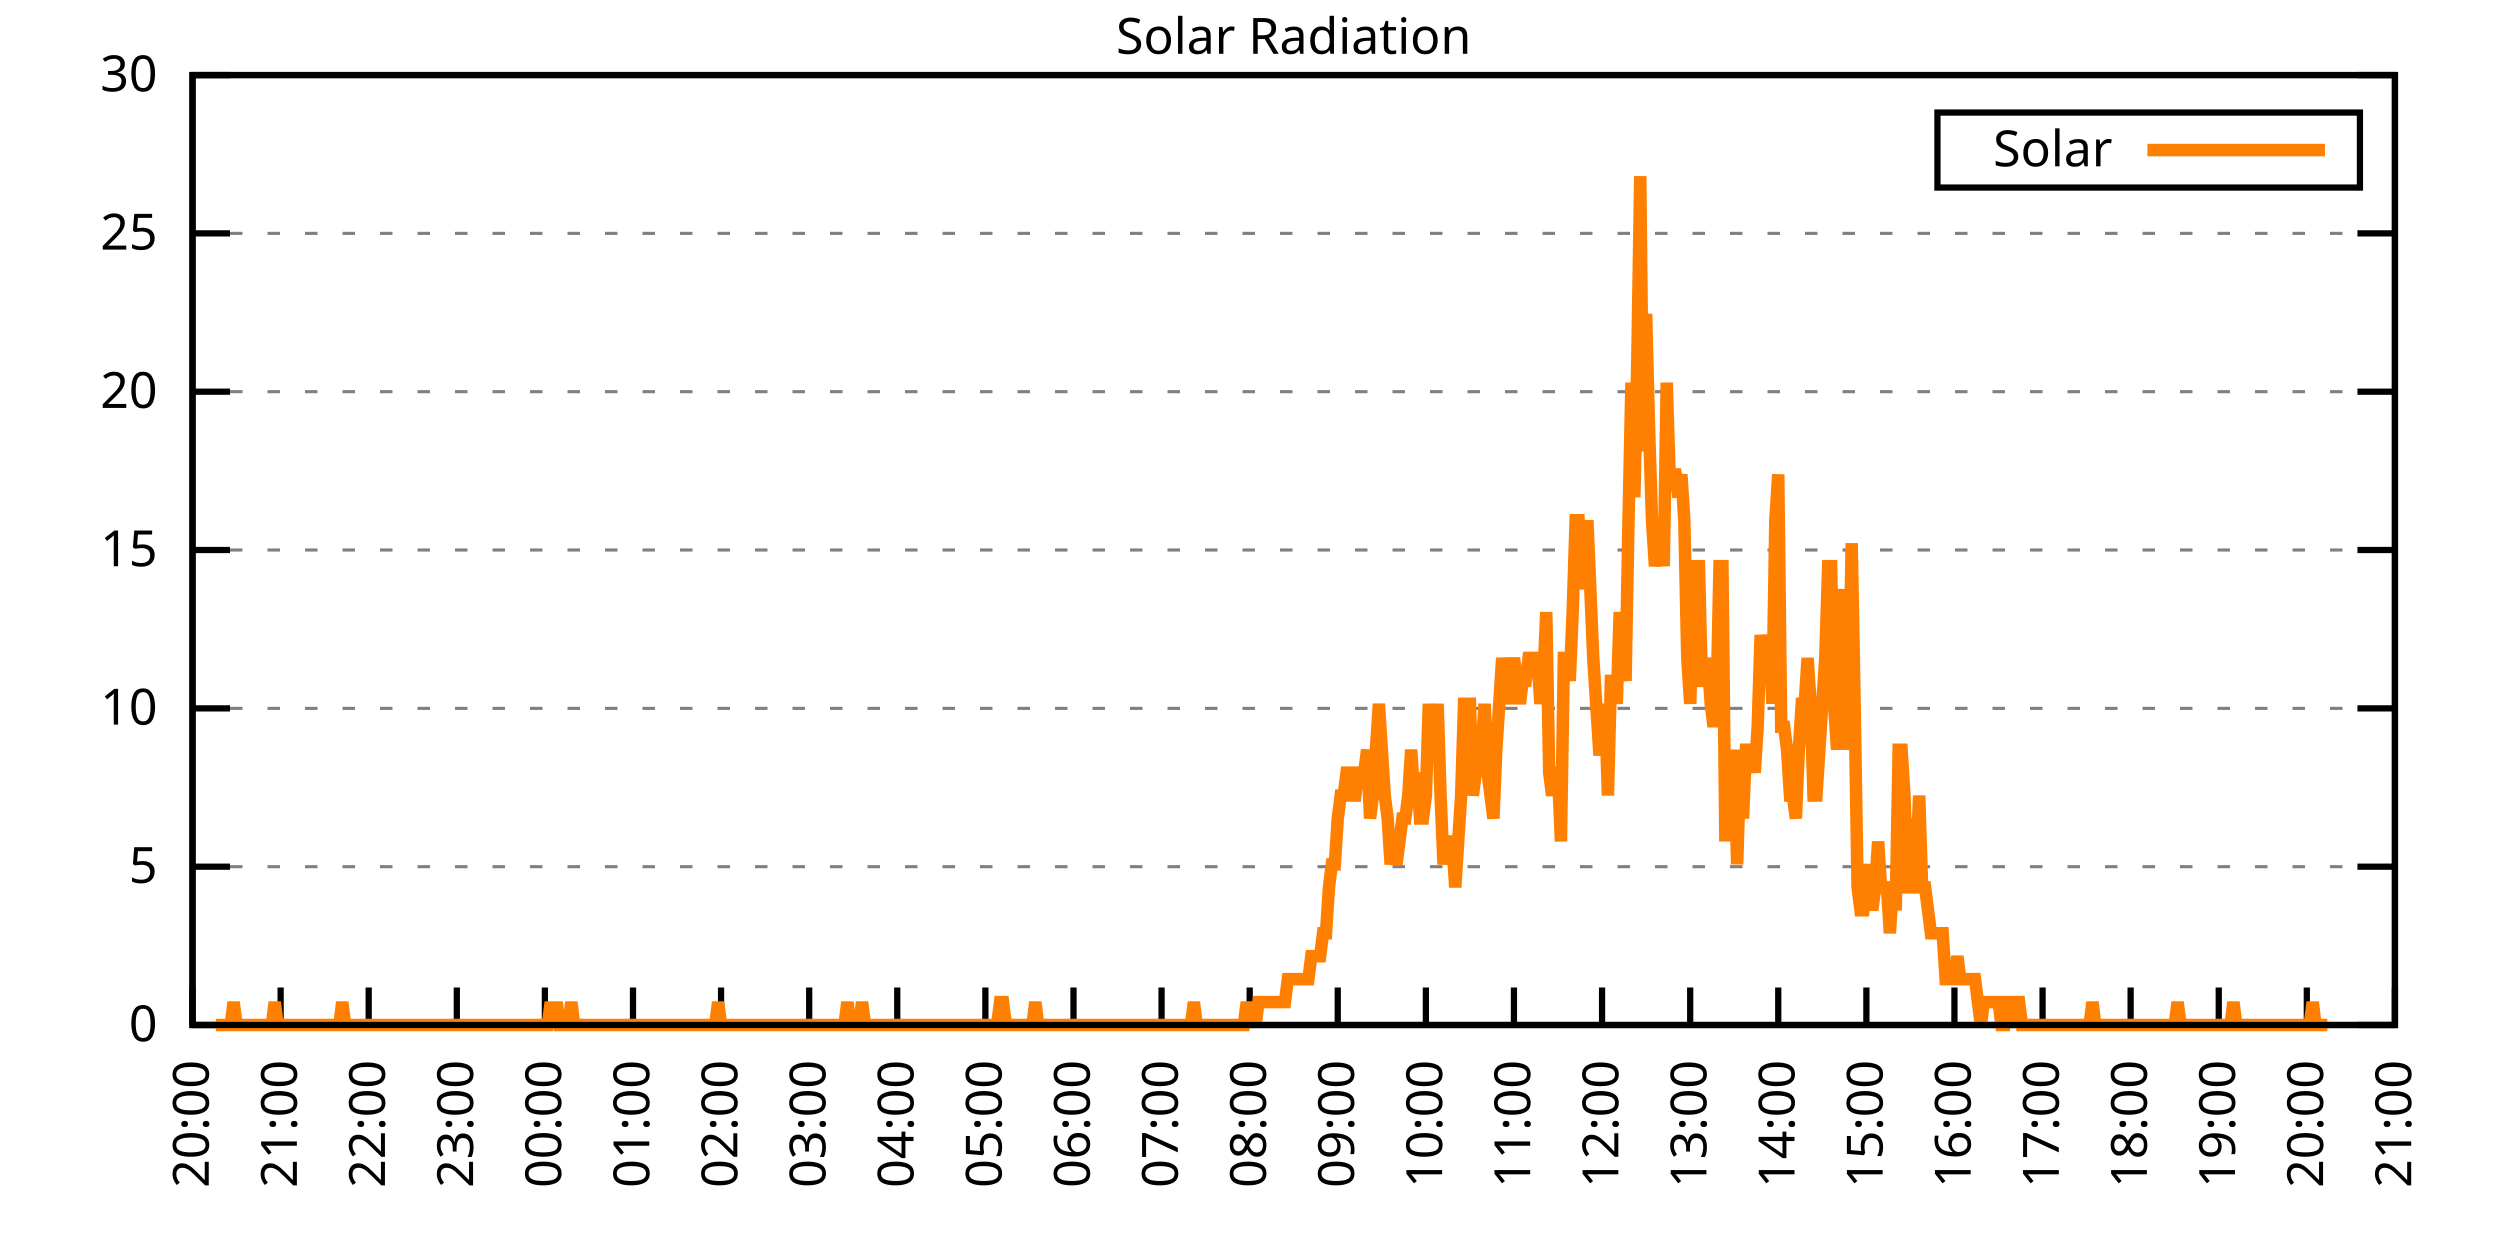
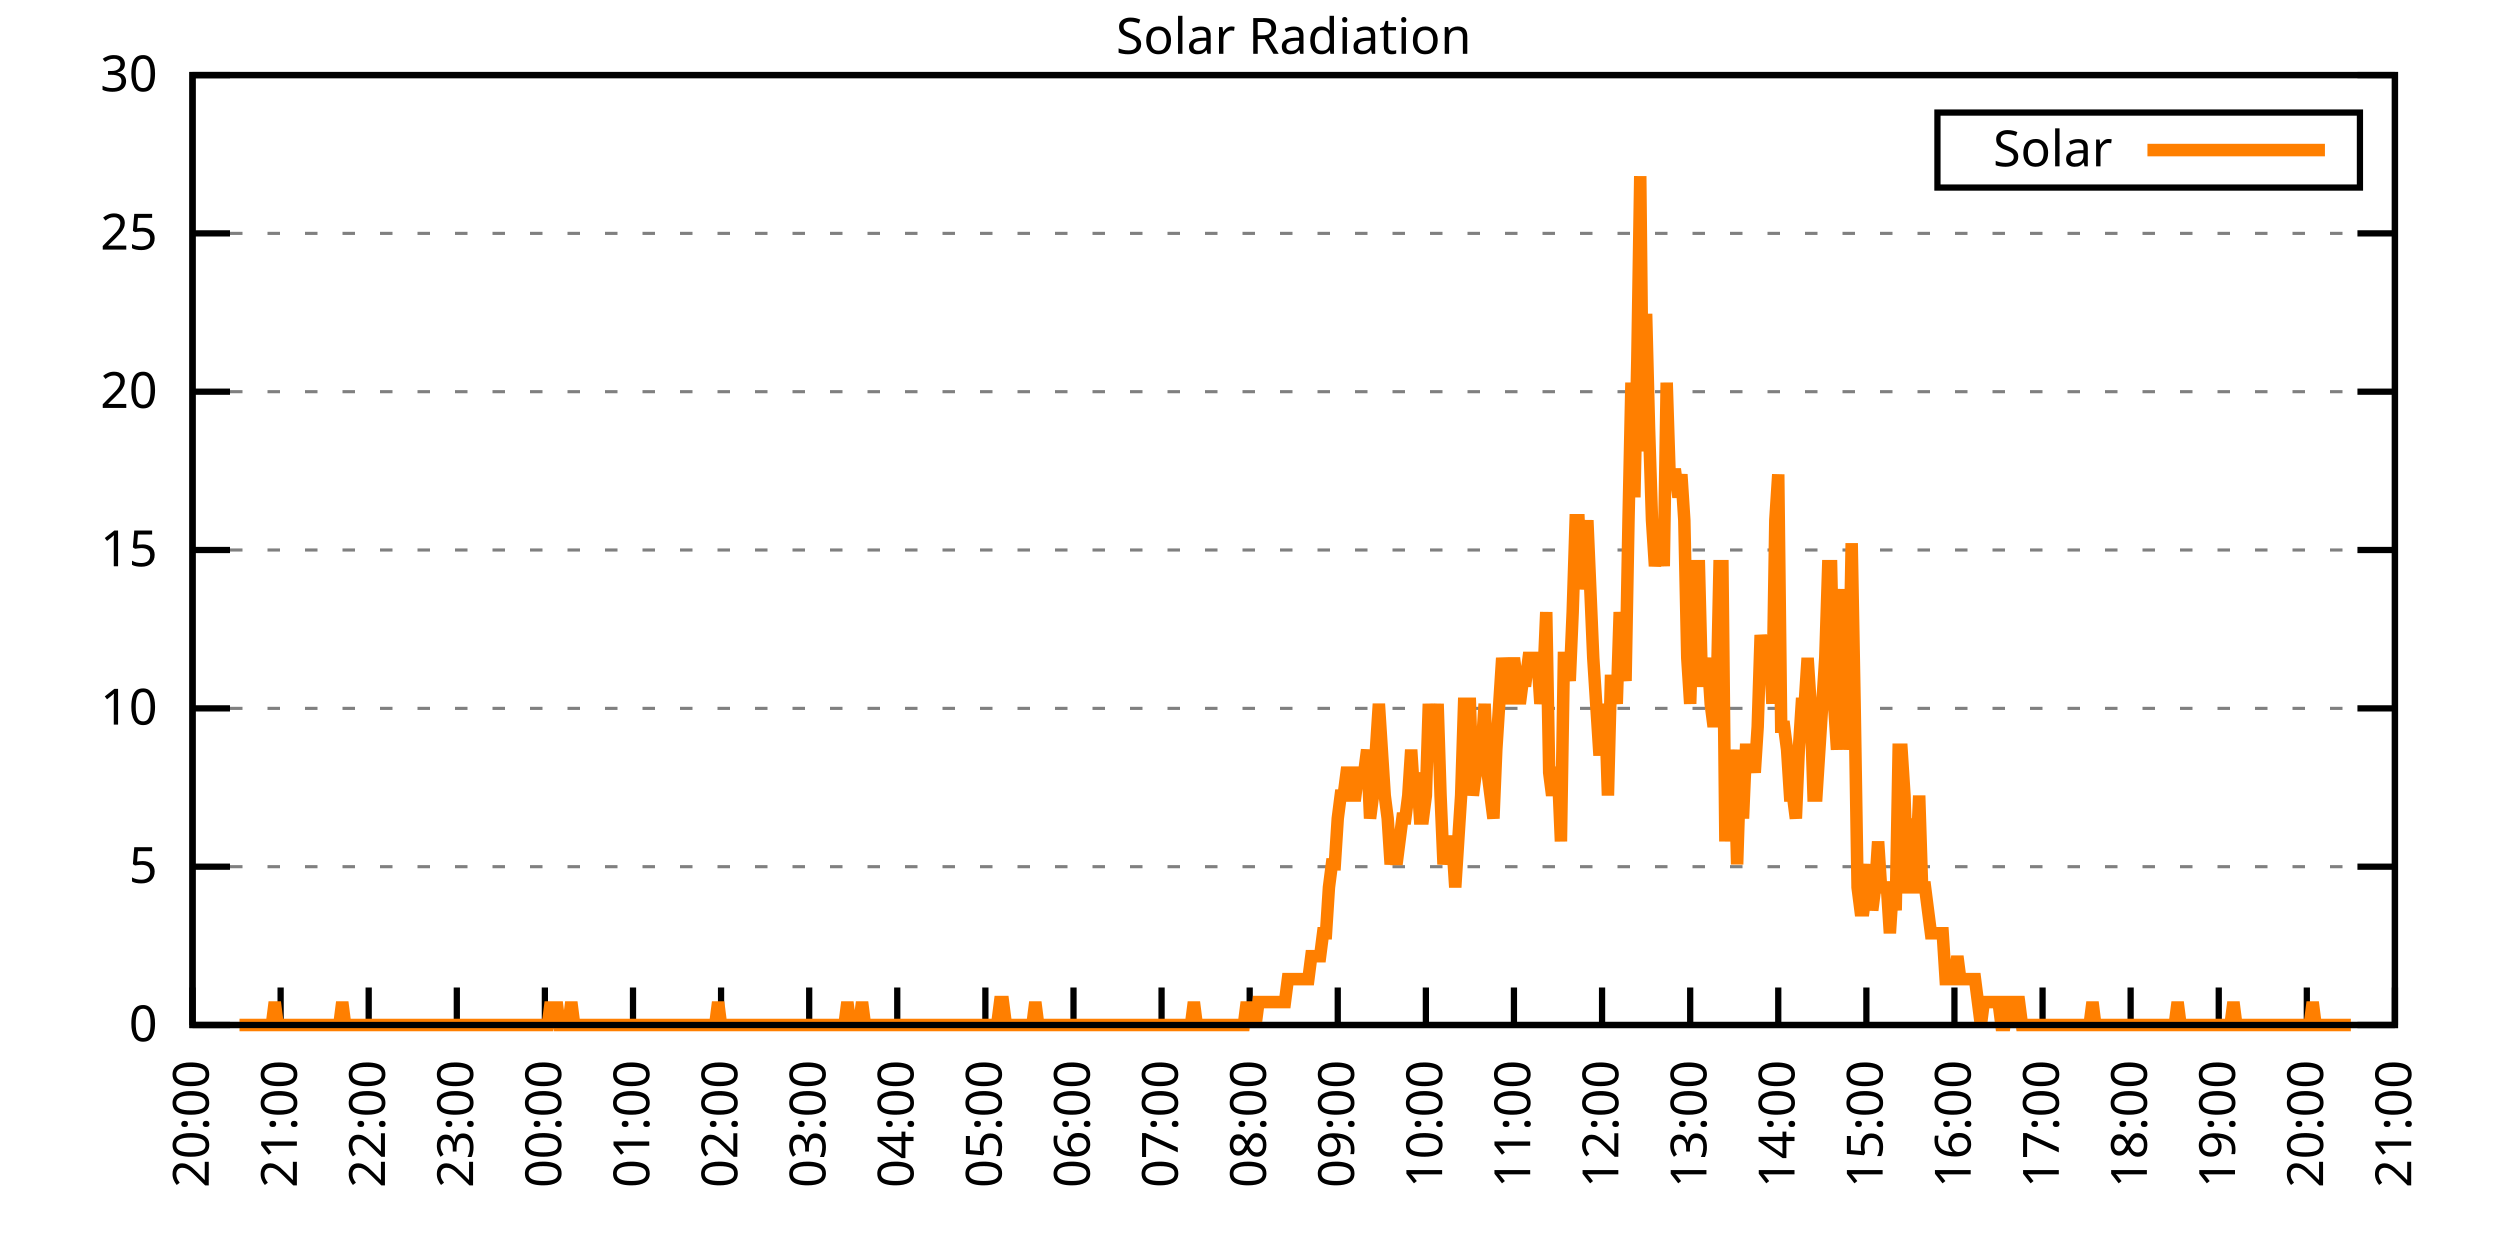
<svg xmlns="http://www.w3.org/2000/svg" xmlns:xlink="http://www.w3.org/1999/xlink" width="400" height="200" viewBox="0 0 400 200">
  <g id="gnuplot_canvas">
    <rect x="0" y="0" width="400" height="200" fill="none" />
    <defs>
      <circle id="gpDot" r="0.5" stroke-width="0.5" stroke="currentColor" />
      <path id="gpPt0" stroke-width="0.333" stroke="currentColor" d="M-1,0 h2 M0,-1 v2" />
      <path id="gpPt1" stroke-width="0.333" stroke="currentColor" d="M-1,-1 L1,1 M1,-1 L-1,1" />
      <path id="gpPt2" stroke-width="0.333" stroke="currentColor" d="M-1,0 L1,0 M0,-1 L0,1 M-1,-1 L1,1 M-1,1 L1,-1" />
      <rect id="gpPt3" stroke-width="0.333" stroke="currentColor" x="-1" y="-1" width="2" height="2" />
      <rect id="gpPt4" stroke-width="0.333" stroke="currentColor" fill="currentColor" x="-1" y="-1" width="2" height="2" />
      <circle id="gpPt5" stroke-width="0.333" stroke="currentColor" cx="0" cy="0" r="1" />
      <use xlink:href="#gpPt5" id="gpPt6" fill="currentColor" stroke="none" />
      <path id="gpPt7" stroke-width="0.333" stroke="currentColor" d="M0,-1.33 L-1.33,0.67 L1.33,0.67 z" />
      <use xlink:href="#gpPt7" id="gpPt8" fill="currentColor" stroke="none" />
      <use xlink:href="#gpPt7" id="gpPt9" stroke="currentColor" transform="rotate(180)" />
      <use xlink:href="#gpPt9" id="gpPt10" fill="currentColor" stroke="none" />
      <use xlink:href="#gpPt3" id="gpPt11" stroke="currentColor" transform="rotate(45)" />
      <use xlink:href="#gpPt11" id="gpPt12" fill="currentColor" stroke="none" />
      <path id="gpPt13" stroke-width="0.333" stroke="currentColor" d="M0,1.330 L1.265,0.411 L0.782,-1.067 L-0.782,-1.076 L-1.265,0.411 z" />
      <use xlink:href="#gpPt13" id="gpPt14" fill="currentColor" stroke="none" />
      <filter id="textbox" filterUnits="objectBoundingBox" x="0" y="0" height="1" width="1">
        <feFlood flood-color="white" flood-opacity="1" result="bgnd" />
        <feComposite in="SourceGraphic" in2="bgnd" operator="atop" />
      </filter>
      <filter id="greybox" filterUnits="objectBoundingBox" x="0" y="0" height="1" width="1">
        <feFlood flood-color="lightgrey" flood-opacity="1" result="grey" />
        <feComposite in="SourceGraphic" in2="grey" operator="atop" />
      </filter>
    </defs>
    <g fill="none" color="white" stroke="currentColor" stroke-width="1.00" stroke-linecap="butt" stroke-linejoin="miter">
</g>
    <g fill="none" color="black" stroke="currentColor" stroke-width="1.00" stroke-linecap="butt" stroke-linejoin="miter">
      <g stroke="none" shape-rendering="crispEdges">
        <polygon fill="rgb(255, 255, 255)" points="30.80,164.00 383.18,164.00 383.18,12.02 30.80,12.02 " />
      </g>
    </g>
    <g fill="none" color="black" stroke="currentColor" stroke-width="1.00" stroke-linecap="butt" stroke-linejoin="miter">
</g>
    <g fill="none" color="black" stroke="black" stroke-width="0.50" stroke-linecap="butt" stroke-linejoin="miter">
</g>
    <g fill="none" color="gray" stroke="currentColor" stroke-width="0.50" stroke-linecap="butt" stroke-linejoin="miter">
      <path stroke="gray" stroke-dasharray="2,4" class="gridline" d="M30.80,164.00 L383.19,164.00  " />
    </g>
    <g fill="none" color="gray" stroke="gray" stroke-width="1.00" stroke-linecap="butt" stroke-linejoin="miter">
</g>
    <g fill="none" color="black" stroke="currentColor" stroke-width="1.00" stroke-linecap="butt" stroke-linejoin="miter">
      <path stroke="black" d="M30.80,164.00 L36.80,164.00 M383.19,164.00 L377.19,164.00  " />
      <g transform="translate(25.20,166.60)" stroke="none" fill="black" font-family="Sans" font-size="8.00" text-anchor="end">
        <text>
          <tspan font-family="Sans"> 0</tspan>
        </text>
      </g>
    </g>
    <g fill="none" color="black" stroke="currentColor" stroke-width="1.00" stroke-linecap="butt" stroke-linejoin="miter">
</g>
    <g fill="none" color="black" stroke="black" stroke-width="0.50" stroke-linecap="butt" stroke-linejoin="miter">
</g>
    <g fill="none" color="gray" stroke="currentColor" stroke-width="0.50" stroke-linecap="butt" stroke-linejoin="miter">
      <path stroke="gray" stroke-dasharray="2,4" class="gridline" d="M30.80,138.67 L383.19,138.67  " />
    </g>
    <g fill="none" color="gray" stroke="gray" stroke-width="1.00" stroke-linecap="butt" stroke-linejoin="miter">
</g>
    <g fill="none" color="black" stroke="currentColor" stroke-width="1.00" stroke-linecap="butt" stroke-linejoin="miter">
      <path stroke="black" d="M30.80,138.67 L36.80,138.67 M383.19,138.67 L377.19,138.67  " />
      <g transform="translate(25.20,141.27)" stroke="none" fill="black" font-family="Sans" font-size="8.00" text-anchor="end">
        <text>
          <tspan font-family="Sans"> 5</tspan>
        </text>
      </g>
    </g>
    <g fill="none" color="black" stroke="currentColor" stroke-width="1.00" stroke-linecap="butt" stroke-linejoin="miter">
</g>
    <g fill="none" color="black" stroke="black" stroke-width="0.50" stroke-linecap="butt" stroke-linejoin="miter">
</g>
    <g fill="none" color="gray" stroke="currentColor" stroke-width="0.50" stroke-linecap="butt" stroke-linejoin="miter">
      <path stroke="gray" stroke-dasharray="2,4" class="gridline" d="M30.80,113.34 L383.19,113.34  " />
    </g>
    <g fill="none" color="gray" stroke="gray" stroke-width="1.00" stroke-linecap="butt" stroke-linejoin="miter">
</g>
    <g fill="none" color="black" stroke="currentColor" stroke-width="1.00" stroke-linecap="butt" stroke-linejoin="miter">
      <path stroke="black" d="M30.80,113.34 L36.80,113.34 M383.19,113.34 L377.19,113.34  " />
      <g transform="translate(25.20,115.94)" stroke="none" fill="black" font-family="Sans" font-size="8.00" text-anchor="end">
        <text>
          <tspan font-family="Sans"> 10</tspan>
        </text>
      </g>
    </g>
    <g fill="none" color="black" stroke="currentColor" stroke-width="1.00" stroke-linecap="butt" stroke-linejoin="miter">
</g>
    <g fill="none" color="black" stroke="black" stroke-width="0.50" stroke-linecap="butt" stroke-linejoin="miter">
</g>
    <g fill="none" color="gray" stroke="currentColor" stroke-width="0.50" stroke-linecap="butt" stroke-linejoin="miter">
      <path stroke="gray" stroke-dasharray="2,4" class="gridline" d="M30.80,88.00 L383.19,88.00  " />
    </g>
    <g fill="none" color="gray" stroke="gray" stroke-width="1.00" stroke-linecap="butt" stroke-linejoin="miter">
</g>
    <g fill="none" color="black" stroke="currentColor" stroke-width="1.00" stroke-linecap="butt" stroke-linejoin="miter">
      <path stroke="black" d="M30.80,88.00 L36.80,88.00 M383.19,88.00 L377.19,88.00  " />
      <g transform="translate(25.20,90.60)" stroke="none" fill="black" font-family="Sans" font-size="8.00" text-anchor="end">
        <text>
          <tspan font-family="Sans"> 15</tspan>
        </text>
      </g>
    </g>
    <g fill="none" color="black" stroke="currentColor" stroke-width="1.00" stroke-linecap="butt" stroke-linejoin="miter">
</g>
    <g fill="none" color="black" stroke="black" stroke-width="0.50" stroke-linecap="butt" stroke-linejoin="miter">
</g>
    <g fill="none" color="gray" stroke="currentColor" stroke-width="0.50" stroke-linecap="butt" stroke-linejoin="miter">
      <path stroke="gray" stroke-dasharray="2,4" class="gridline" d="M30.80,62.67 L383.19,62.67  " />
    </g>
    <g fill="none" color="gray" stroke="gray" stroke-width="1.00" stroke-linecap="butt" stroke-linejoin="miter">
</g>
    <g fill="none" color="black" stroke="currentColor" stroke-width="1.00" stroke-linecap="butt" stroke-linejoin="miter">
      <path stroke="black" d="M30.80,62.67 L36.80,62.67 M383.19,62.67 L377.19,62.67  " />
      <g transform="translate(25.20,65.27)" stroke="none" fill="black" font-family="Sans" font-size="8.00" text-anchor="end">
        <text>
          <tspan font-family="Sans"> 20</tspan>
        </text>
      </g>
    </g>
    <g fill="none" color="black" stroke="currentColor" stroke-width="1.00" stroke-linecap="butt" stroke-linejoin="miter">
</g>
    <g fill="none" color="black" stroke="black" stroke-width="0.50" stroke-linecap="butt" stroke-linejoin="miter">
</g>
    <g fill="none" color="gray" stroke="currentColor" stroke-width="0.50" stroke-linecap="butt" stroke-linejoin="miter">
      <path stroke="gray" stroke-dasharray="2,4" class="gridline" d="M30.80,37.34 L383.19,37.34  " />
    </g>
    <g fill="none" color="gray" stroke="gray" stroke-width="1.00" stroke-linecap="butt" stroke-linejoin="miter">
</g>
    <g fill="none" color="black" stroke="currentColor" stroke-width="1.00" stroke-linecap="butt" stroke-linejoin="miter">
      <path stroke="black" d="M30.80,37.34 L36.80,37.34 M383.19,37.34 L377.19,37.34  " />
      <g transform="translate(25.20,39.94)" stroke="none" fill="black" font-family="Sans" font-size="8.00" text-anchor="end">
        <text>
          <tspan font-family="Sans"> 25</tspan>
        </text>
      </g>
    </g>
    <g fill="none" color="black" stroke="currentColor" stroke-width="1.00" stroke-linecap="butt" stroke-linejoin="miter">
</g>
    <g fill="none" color="black" stroke="black" stroke-width="0.50" stroke-linecap="butt" stroke-linejoin="miter">
</g>
    <g fill="none" color="gray" stroke="currentColor" stroke-width="0.50" stroke-linecap="butt" stroke-linejoin="miter">
      <path stroke="gray" stroke-dasharray="2,4" class="gridline" d="M30.80,12.01 L383.19,12.01  " />
    </g>
    <g fill="none" color="gray" stroke="gray" stroke-width="1.00" stroke-linecap="butt" stroke-linejoin="miter">
</g>
    <g fill="none" color="black" stroke="currentColor" stroke-width="1.00" stroke-linecap="butt" stroke-linejoin="miter">
      <path stroke="black" d="M30.80,12.01 L36.80,12.01 M383.19,12.01 L377.19,12.01  " />
      <g transform="translate(25.20,14.61)" stroke="none" fill="black" font-family="Sans" font-size="8.00" text-anchor="end">
        <text>
          <tspan font-family="Sans"> 30</tspan>
        </text>
      </g>
    </g>
    <g fill="none" color="black" stroke="currentColor" stroke-width="1.00" stroke-linecap="butt" stroke-linejoin="miter">
      <path stroke="black" d="M30.80,164.00 L30.80,158.00  " />
      <g transform="translate(33.40,169.60) rotate(270.00)" stroke="none" fill="black" font-family="Sans" font-size="8.00" text-anchor="end">
        <text>
          <tspan font-family="Sans">20:00</tspan>
        </text>
      </g>
    </g>
    <g fill="none" color="black" stroke="currentColor" stroke-width="1.00" stroke-linecap="butt" stroke-linejoin="miter">
      <path stroke="black" d="M44.90,164.00 L44.90,158.00  " />
      <g transform="translate(47.50,169.60) rotate(270.00)" stroke="none" fill="black" font-family="Sans" font-size="8.00" text-anchor="end">
        <text>
          <tspan font-family="Sans">21:00</tspan>
        </text>
      </g>
    </g>
    <g fill="none" color="black" stroke="currentColor" stroke-width="1.00" stroke-linecap="butt" stroke-linejoin="miter">
      <path stroke="black" d="M58.99,164.00 L58.99,158.00  " />
      <g transform="translate(61.59,169.60) rotate(270.00)" stroke="none" fill="black" font-family="Sans" font-size="8.00" text-anchor="end">
        <text>
          <tspan font-family="Sans">22:00</tspan>
        </text>
      </g>
    </g>
    <g fill="none" color="black" stroke="currentColor" stroke-width="1.00" stroke-linecap="butt" stroke-linejoin="miter">
      <path stroke="black" d="M73.09,164.00 L73.09,158.00  " />
      <g transform="translate(75.69,169.60) rotate(270.00)" stroke="none" fill="black" font-family="Sans" font-size="8.00" text-anchor="end">
        <text>
          <tspan font-family="Sans">23:00</tspan>
        </text>
      </g>
    </g>
    <g fill="none" color="black" stroke="currentColor" stroke-width="1.00" stroke-linecap="butt" stroke-linejoin="miter">
      <path stroke="black" d="M87.18,164.00 L87.18,158.00  " />
      <g transform="translate(89.78,169.60) rotate(270.00)" stroke="none" fill="black" font-family="Sans" font-size="8.00" text-anchor="end">
        <text>
          <tspan font-family="Sans">00:00</tspan>
        </text>
      </g>
    </g>
    <g fill="none" color="black" stroke="currentColor" stroke-width="1.00" stroke-linecap="butt" stroke-linejoin="miter">
      <path stroke="black" d="M101.28,164.00 L101.28,158.00  " />
      <g transform="translate(103.88,169.60) rotate(270.00)" stroke="none" fill="black" font-family="Sans" font-size="8.00" text-anchor="end">
        <text>
          <tspan font-family="Sans">01:00</tspan>
        </text>
      </g>
    </g>
    <g fill="none" color="black" stroke="currentColor" stroke-width="1.00" stroke-linecap="butt" stroke-linejoin="miter">
      <path stroke="black" d="M115.37,164.00 L115.37,158.00  " />
      <g transform="translate(117.97,169.60) rotate(270.00)" stroke="none" fill="black" font-family="Sans" font-size="8.00" text-anchor="end">
        <text>
          <tspan font-family="Sans">02:00</tspan>
        </text>
      </g>
    </g>
    <g fill="none" color="black" stroke="currentColor" stroke-width="1.00" stroke-linecap="butt" stroke-linejoin="miter">
      <path stroke="black" d="M129.47,164.00 L129.47,158.00  " />
      <g transform="translate(132.07,169.60) rotate(270.00)" stroke="none" fill="black" font-family="Sans" font-size="8.00" text-anchor="end">
        <text>
          <tspan font-family="Sans">03:00</tspan>
        </text>
      </g>
    </g>
    <g fill="none" color="black" stroke="currentColor" stroke-width="1.00" stroke-linecap="butt" stroke-linejoin="miter">
      <path stroke="black" d="M143.56,164.00 L143.56,158.00  " />
      <g transform="translate(146.16,169.60) rotate(270.00)" stroke="none" fill="black" font-family="Sans" font-size="8.00" text-anchor="end">
        <text>
          <tspan font-family="Sans">04:00</tspan>
        </text>
      </g>
    </g>
    <g fill="none" color="black" stroke="currentColor" stroke-width="1.00" stroke-linecap="butt" stroke-linejoin="miter">
      <path stroke="black" d="M157.66,164.00 L157.66,158.00  " />
      <g transform="translate(160.26,169.60) rotate(270.00)" stroke="none" fill="black" font-family="Sans" font-size="8.00" text-anchor="end">
        <text>
          <tspan font-family="Sans">05:00</tspan>
        </text>
      </g>
    </g>
    <g fill="none" color="black" stroke="currentColor" stroke-width="1.00" stroke-linecap="butt" stroke-linejoin="miter">
      <path stroke="black" d="M171.76,164.00 L171.76,158.00  " />
      <g transform="translate(174.36,169.60) rotate(270.00)" stroke="none" fill="black" font-family="Sans" font-size="8.00" text-anchor="end">
        <text>
          <tspan font-family="Sans">06:00</tspan>
        </text>
      </g>
    </g>
    <g fill="none" color="black" stroke="currentColor" stroke-width="1.00" stroke-linecap="butt" stroke-linejoin="miter">
      <path stroke="black" d="M185.85,164.00 L185.85,158.00  " />
      <g transform="translate(188.45,169.60) rotate(270.00)" stroke="none" fill="black" font-family="Sans" font-size="8.00" text-anchor="end">
        <text>
          <tspan font-family="Sans">07:00</tspan>
        </text>
      </g>
    </g>
    <g fill="none" color="black" stroke="currentColor" stroke-width="1.00" stroke-linecap="butt" stroke-linejoin="miter">
      <path stroke="black" d="M199.95,164.00 L199.95,158.00  " />
      <g transform="translate(202.55,169.60) rotate(270.00)" stroke="none" fill="black" font-family="Sans" font-size="8.00" text-anchor="end">
        <text>
          <tspan font-family="Sans">08:00</tspan>
        </text>
      </g>
    </g>
    <g fill="none" color="black" stroke="currentColor" stroke-width="1.00" stroke-linecap="butt" stroke-linejoin="miter">
      <path stroke="black" d="M214.04,164.00 L214.04,158.00  " />
      <g transform="translate(216.64,169.60) rotate(270.00)" stroke="none" fill="black" font-family="Sans" font-size="8.00" text-anchor="end">
        <text>
          <tspan font-family="Sans">09:00</tspan>
        </text>
      </g>
    </g>
    <g fill="none" color="black" stroke="currentColor" stroke-width="1.00" stroke-linecap="butt" stroke-linejoin="miter">
      <path stroke="black" d="M228.14,164.00 L228.14,158.00  " />
      <g transform="translate(230.74,169.60) rotate(270.00)" stroke="none" fill="black" font-family="Sans" font-size="8.00" text-anchor="end">
        <text>
          <tspan font-family="Sans">10:00</tspan>
        </text>
      </g>
    </g>
    <g fill="none" color="black" stroke="currentColor" stroke-width="1.00" stroke-linecap="butt" stroke-linejoin="miter">
      <path stroke="black" d="M242.23,164.00 L242.23,158.00  " />
      <g transform="translate(244.83,169.60) rotate(270.00)" stroke="none" fill="black" font-family="Sans" font-size="8.00" text-anchor="end">
        <text>
          <tspan font-family="Sans">11:00</tspan>
        </text>
      </g>
    </g>
    <g fill="none" color="black" stroke="currentColor" stroke-width="1.00" stroke-linecap="butt" stroke-linejoin="miter">
      <path stroke="black" d="M256.33,164.00 L256.33,158.00  " />
      <g transform="translate(258.93,169.60) rotate(270.00)" stroke="none" fill="black" font-family="Sans" font-size="8.00" text-anchor="end">
        <text>
          <tspan font-family="Sans">12:00</tspan>
        </text>
      </g>
    </g>
    <g fill="none" color="black" stroke="currentColor" stroke-width="1.00" stroke-linecap="butt" stroke-linejoin="miter">
      <path stroke="black" d="M270.43,164.00 L270.43,158.00  " />
      <g transform="translate(273.03,169.60) rotate(270.00)" stroke="none" fill="black" font-family="Sans" font-size="8.00" text-anchor="end">
        <text>
          <tspan font-family="Sans">13:00</tspan>
        </text>
      </g>
    </g>
    <g fill="none" color="black" stroke="currentColor" stroke-width="1.00" stroke-linecap="butt" stroke-linejoin="miter">
      <path stroke="black" d="M284.52,164.00 L284.52,158.00  " />
      <g transform="translate(287.12,169.60) rotate(270.00)" stroke="none" fill="black" font-family="Sans" font-size="8.00" text-anchor="end">
        <text>
          <tspan font-family="Sans">14:00</tspan>
        </text>
      </g>
    </g>
    <g fill="none" color="black" stroke="currentColor" stroke-width="1.00" stroke-linecap="butt" stroke-linejoin="miter">
      <path stroke="black" d="M298.62,164.00 L298.62,158.00  " />
      <g transform="translate(301.22,169.60) rotate(270.00)" stroke="none" fill="black" font-family="Sans" font-size="8.00" text-anchor="end">
        <text>
          <tspan font-family="Sans">15:00</tspan>
        </text>
      </g>
    </g>
    <g fill="none" color="black" stroke="currentColor" stroke-width="1.00" stroke-linecap="butt" stroke-linejoin="miter">
      <path stroke="black" d="M312.71,164.00 L312.71,158.00  " />
      <g transform="translate(315.31,169.60) rotate(270.00)" stroke="none" fill="black" font-family="Sans" font-size="8.00" text-anchor="end">
        <text>
          <tspan font-family="Sans">16:00</tspan>
        </text>
      </g>
    </g>
    <g fill="none" color="black" stroke="currentColor" stroke-width="1.00" stroke-linecap="butt" stroke-linejoin="miter">
      <path stroke="black" d="M326.81,164.00 L326.81,158.00  " />
      <g transform="translate(329.41,169.60) rotate(270.00)" stroke="none" fill="black" font-family="Sans" font-size="8.00" text-anchor="end">
        <text>
          <tspan font-family="Sans">17:00</tspan>
        </text>
      </g>
    </g>
    <g fill="none" color="black" stroke="currentColor" stroke-width="1.00" stroke-linecap="butt" stroke-linejoin="miter">
      <path stroke="black" d="M340.90,164.00 L340.90,158.00  " />
      <g transform="translate(343.50,169.60) rotate(270.00)" stroke="none" fill="black" font-family="Sans" font-size="8.00" text-anchor="end">
        <text>
          <tspan font-family="Sans">18:00</tspan>
        </text>
      </g>
    </g>
    <g fill="none" color="black" stroke="currentColor" stroke-width="1.00" stroke-linecap="butt" stroke-linejoin="miter">
      <path stroke="black" d="M355.00,164.00 L355.00,158.00  " />
      <g transform="translate(357.60,169.60) rotate(270.00)" stroke="none" fill="black" font-family="Sans" font-size="8.00" text-anchor="end">
        <text>
          <tspan font-family="Sans">19:00</tspan>
        </text>
      </g>
    </g>
    <g fill="none" color="black" stroke="currentColor" stroke-width="1.00" stroke-linecap="butt" stroke-linejoin="miter">
      <path stroke="black" d="M369.09,164.00 L369.09,158.00  " />
      <g transform="translate(371.69,169.60) rotate(270.00)" stroke="none" fill="black" font-family="Sans" font-size="8.00" text-anchor="end">
        <text>
          <tspan font-family="Sans">20:00</tspan>
        </text>
      </g>
    </g>
    <g fill="none" color="black" stroke="currentColor" stroke-width="1.00" stroke-linecap="butt" stroke-linejoin="miter">
      <path stroke="black" d="M383.19,164.00 L383.19,158.00  " />
      <g transform="translate(385.79,169.60) rotate(270.00)" stroke="none" fill="black" font-family="Sans" font-size="8.00" text-anchor="end">
        <text>
          <tspan font-family="Sans">21:00</tspan>
        </text>
      </g>
    </g>
    <g fill="none" color="black" stroke="currentColor" stroke-width="1.00" stroke-linecap="butt" stroke-linejoin="miter">
</g>
    <g fill="none" color="black" stroke="currentColor" stroke-width="1.00" stroke-linecap="butt" stroke-linejoin="miter">
      <path stroke="black" d="M30.80,12.01 L30.80,164.00 L383.19,164.00 L383.19,12.01 L30.80,12.01 Z  " />
    </g>
    <g fill="none" color="black" stroke="currentColor" stroke-width="1.00" stroke-linecap="butt" stroke-linejoin="miter">
</g>
    <g fill="none" color="black" stroke="currentColor" stroke-width="1.00" stroke-linecap="butt" stroke-linejoin="miter">
      <path stroke="black" d="M309.99,30.01 L309.99,18.01 L377.59,18.01 L377.59,30.01 L309.99,30.01 Z  " />
    </g>
    <g id="Solar_Radiation_plot_1">
      <g fill="none" color="white" stroke="black" stroke-width="2.00" stroke-linecap="butt" stroke-linejoin="miter">
</g>
      <g fill="none" color="black" stroke="currentColor" stroke-width="2.00" stroke-linecap="butt" stroke-linejoin="miter">
        <g transform="translate(337.99,26.61)" stroke="none" fill="black" font-family="Sans" font-size="8.00" text-anchor="end">
          <text>
            <tspan font-family="Sans">Solar</tspan>
          </text>
        </g>
      </g>
      <g fill="none" color="black" stroke="currentColor" stroke-width="2.00" stroke-linecap="butt" stroke-linejoin="miter">
-         <path stroke="rgb(255, 127,   0)" d="M343.59,24.01 L371.99,24.01 M34.56,164.00 L35.03,164.00 L35.50,164.00 L35.97,164.00 L36.44,164.00 L36.91,164.00   L37.38,160.33 L37.85,164.00 L38.32,164.00 L38.79,164.00 L39.26,164.00 L39.73,164.00 L40.20,164.00 L40.67,164.00   L41.14,164.00 L41.61,164.00 L42.08,164.00 L42.55,164.00 L43.02,164.00 L43.49,164.00 L43.96,160.33 L44.43,164.00   L44.90,164.00 L45.37,164.00 L45.84,164.00 L46.31,164.00 L46.78,164.00 L47.24,164.00 L47.71,164.00 L48.18,164.00   L48.65,164.00 L49.12,164.00 L49.59,164.00 L50.06,164.00 L50.30,164.00 L51.00,164.00 L51.47,164.00 L51.94,164.00   L52.41,164.00 L52.88,164.00 L53.35,164.00 L53.82,164.00 L54.29,164.00 L54.76,160.33 L55.23,164.00 L55.70,164.00   L56.17,164.00 L56.64,164.00 L57.11,164.00 L57.58,164.00 L58.05,164.00 L58.52,164.00 L58.99,164.00 L59.46,164.00   L59.93,164.00 L60.40,164.00 L60.87,164.00 L61.34,164.00 L61.81,164.00 L62.28,164.00 L62.75,164.00 L63.22,164.00   L63.69,164.00 L64.16,164.00 L64.63,164.00 L65.10,164.00 L65.57,164.00 L66.04,164.00 L66.51,164.00 L66.98,164.00   L67.45,164.00 L67.92,164.00 L68.39,164.00 L68.86,164.00 L69.33,164.00 L69.80,164.00 L70.27,164.00 L70.74,164.00   L71.21,164.00 L71.68,164.00 L72.15,164.00 L72.62,164.00 L73.09,164.00 L73.56,164.00 L74.03,164.00 L74.50,164.00   L74.97,164.00 L75.44,164.00 L75.91,164.00 L76.38,164.00 L76.85,164.00 L77.32,164.00 L77.79,164.00 L78.26,164.00   L78.73,164.00 L79.19,164.00 L79.66,164.00 L80.13,164.00 L80.60,164.00 L81.07,164.00 L81.54,164.00 L82.01,164.00   L82.48,164.00 L82.95,164.00 L83.42,164.00 L83.89,164.00 L84.36,164.00 L84.83,164.00 L85.30,164.00 L85.77,164.00   L86.24,164.00 L86.71,164.00 L87.18,164.00 L87.65,164.00 L88.12,160.33 L88.59,164.00 L89.06,160.33 L89.53,164.00   L90.00,164.00 L90.47,164.00 L90.94,164.00 L91.41,160.33 L91.88,164.00 L92.35,164.00 L92.82,164.00 L93.29,164.00   L93.76,164.00 L94.23,164.00 L94.70,164.00 L95.17,164.00 L95.64,164.00 L96.11,164.00 L96.58,164.00 L97.05,164.00   L97.52,164.00 L97.99,164.00 L98.46,164.00 L98.93,164.00 L99.40,164.00 L99.87,164.00 L100.34,164.00 L100.81,164.00   L101.28,164.00 L101.75,164.00 L102.22,164.00 L102.69,164.00 L103.16,164.00 L103.63,164.00 L104.10,164.00 L104.57,164.00   L105.04,164.00 L105.51,164.00 L105.98,164.00 L106.45,164.00 L106.92,164.00 L107.39,164.00 L107.86,164.00 L108.33,164.00   L108.80,164.00 L109.27,164.00 L109.74,164.00 L110.21,164.00 L110.68,164.00 L111.14,164.00 L111.61,164.00 L112.08,164.00   L112.55,164.00 L113.02,164.00 L113.49,164.00 L113.96,164.00 L114.43,164.00 L114.90,160.33 L115.37,164.00 L115.84,164.00   L116.31,164.00 L116.78,164.00 L117.25,164.00 L117.72,164.00 L118.19,164.00 L118.66,164.00 L119.13,164.00 L119.60,164.00   L120.07,164.00 L120.54,164.00 L121.01,164.00 L121.48,164.00 L121.95,164.00 L122.42,164.00 L122.89,164.00 L123.36,164.00   L123.83,164.00 L124.30,164.00 L124.77,164.00 L125.24,164.00 L125.71,164.00 L126.18,164.00 L126.65,164.00 L127.12,164.00   L127.59,164.00 L128.06,164.00 L128.53,164.00 L129.00,164.00 L129.47,164.00 L129.94,164.00 L130.41,164.00 L130.88,164.00   L131.35,164.00 L131.82,164.00 L132.29,164.00 L132.76,164.00 L133.23,164.00 L133.70,164.00 L134.17,164.00 L134.64,164.00   L135.11,164.00 L135.58,160.33 L136.05,164.00 L136.52,164.00 L136.99,164.00 L137.46,164.00 L137.93,160.33 L138.40,164.00   L138.87,164.00 L139.34,164.00 L139.81,164.00 L140.28,164.00 L140.75,164.00 L141.22,164.00 L141.69,164.00 L142.16,164.00   L142.63,164.00 L143.09,164.00 L143.56,164.00 L144.03,164.00 L144.50,164.00 L144.97,164.00 L145.44,164.00 L145.91,164.00   L146.38,164.00 L146.85,164.00 L147.32,164.00 L147.79,164.00 L148.26,164.00 L148.73,164.00 L149.20,164.00 L149.67,164.00   L150.14,164.00 L150.61,164.00 L151.08,164.00 L151.55,164.00 L152.02,164.00 L152.49,164.00 L152.96,164.00 L153.43,164.00   L153.90,164.00 L154.37,164.00 L154.84,164.00 L155.31,164.00 L155.78,164.00 L156.25,164.00 L156.72,164.00 L157.19,164.00   L157.66,164.00 L158.13,164.00 L158.60,164.00 L159.07,164.00 L159.54,164.00 L160.01,160.33 L160.48,160.33 L160.95,164.00   L161.42,164.00 L161.89,164.00 L162.36,164.00 L162.83,164.00 L163.30,164.00 L163.77,164.00 L164.24,164.00 L164.71,164.00   L165.18,164.00 L165.65,160.33 L166.12,164.00 L166.59,164.00 L167.06,164.00 L167.53,164.00 L168.00,164.00 L168.47,164.00   L168.94,164.00 L169.41,164.00 L169.88,164.00 L170.35,164.00 L170.82,164.00 L171.29,164.00 L171.76,164.00 L172.23,164.00   L172.70,164.00 L173.17,164.00 L173.64,164.00 L174.11,164.00 L174.58,164.00 L175.04,164.00 L175.51,164.00 L175.98,164.00   L176.45,164.00 L176.92,164.00 L177.39,164.00 L177.86,164.00 L178.33,164.00 L178.80,164.00 L179.27,164.00 L179.74,164.00   L180.21,164.00 L180.68,164.00 L181.15,164.00 L181.62,164.00 L182.09,164.00 L182.56,164.00 L183.03,164.00 L183.50,164.00   L183.97,164.00 L184.44,164.00 L184.91,164.00 L185.38,164.00 L185.85,164.00 L186.32,164.00 L186.79,164.00 L187.26,164.00   L187.73,164.00 L188.20,164.00 L188.67,164.00 L189.14,164.00 L189.61,164.00 L190.08,164.00 L190.55,164.00 L191.02,160.33   L191.49,164.00 L191.96,164.00 L192.43,164.00 L192.90,164.00 L193.37,164.00 L193.84,164.00 L194.31,164.00 L194.78,164.00   L195.25,164.00 L195.72,164.00 L196.19,164.00 L196.66,164.00 L197.13,164.00 L197.60,164.00 L198.07,164.00 L198.54,164.00   L199.01,164.00 L199.48,160.33 L199.95,164.00 L200.42,160.33 L200.89,164.00 L201.36,160.33 L201.83,160.33 L202.30,160.33   L202.77,160.33 L203.24,160.33 L203.71,160.33 L204.18,160.33 L204.65,160.33 L205.12,160.33 L205.59,160.33 L206.06,156.66   L206.53,156.66 L207.00,156.66 L207.46,156.66 L207.93,156.66 L208.40,156.66 L208.87,156.66 L209.34,156.66 L209.81,152.99   L210.28,152.99 L210.75,152.99 L211.22,152.99 L211.69,149.32 L212.16,149.32 L212.63,141.98 L213.10,138.30 L213.57,138.30   L214.04,130.96 L214.51,127.29 L214.98,127.29 L215.45,123.62 L215.92,123.62 L216.39,127.29 L216.86,127.29 L217.33,123.62   L217.80,123.62 L218.27,123.62 L218.74,119.95 L219.21,130.96 L219.68,127.29 L220.15,119.95 L220.62,112.61 L221.09,119.95   L221.56,127.29 L222.03,130.96 L222.50,138.30 L222.97,134.63 L223.44,138.30 L223.91,134.63 L224.38,130.96 L224.85,130.96   L225.32,127.29 L225.79,119.95 L226.26,127.29 L226.73,123.62 L227.20,130.96 L227.67,130.96 L228.14,127.29 L228.61,112.61   L229.08,119.95 L229.55,119.95 L230.02,112.61 L230.49,127.29 L230.96,138.30 L231.43,134.63 L231.90,134.63 L232.37,134.63   L232.84,141.98 L233.31,134.63 L233.78,127.29 L234.25,112.61 L234.72,112.61 L235.19,112.61 L235.66,127.29 L236.13,123.62   L236.60,119.95 L237.07,119.95 L237.54,112.61 L238.01,123.62 L238.48,127.29 L238.95,130.96 L239.41,119.95 L239.88,112.61   L240.35,105.27 L240.82,108.94 L241.29,112.61 L241.76,108.94 L242.23,105.27 L242.70,108.94 L243.17,112.61 L243.64,108.94   L244.11,108.94 L244.58,105.27 L245.05,105.27 L245.52,105.27 L245.99,105.27 L246.46,112.61 L246.93,108.94 L247.40,97.93   L247.87,123.62 L248.34,127.29 L248.81,123.62 L249.28,123.62 L249.75,134.63 L250.22,105.27 L250.69,105.27 L251.16,108.94   L251.63,97.93 L252.10,83.24 L252.57,83.24 L253.04,94.26 L253.51,90.59 L253.98,83.24 L254.45,94.26 L254.92,105.27   L255.39,112.61 L255.86,119.95 L256.33,119.95 L256.80,112.61 L257.27,127.29 L257.74,108.94 L258.21,108.94 L258.68,112.61   L259.15,97.93 L259.62,105.27 L260.09,108.94 L260.56,83.24 L261.03,61.22 L261.50,79.57 L261.97,57.55 L262.44,28.18   L262.91,72.23 L263.38,50.21 L263.85,68.56 L264.32,83.24 L264.79,90.59 L265.26,86.91 L265.73,83.24 L266.20,90.59   L266.67,61.22 L267.14,75.90 L267.61,75.90 L268.08,75.90 L268.55,79.57 L269.02,75.90 L269.49,83.24 L269.96,105.27   L270.43,112.61 L270.90,97.93 L271.36,90.59 L271.83,90.59 L272.30,108.94 L272.77,108.94 L273.24,105.27 L273.71,112.61   L274.18,116.28 L274.65,112.61 L275.12,90.59 L275.59,90.59 L276.06,134.63 L276.53,119.95 L277.00,130.96 L277.47,119.95   L277.94,138.30 L278.41,123.62 L278.88,130.96 L279.35,119.95 L279.82,119.95 L280.29,119.95 L280.76,123.62 L281.23,116.28   L281.70,101.60 L282.17,105.27 L282.64,108.94 L283.11,101.60 L283.58,112.61 L284.05,83.24 L284.52,75.90 L284.99,116.28   L285.46,116.28 L285.93,119.95 L286.40,127.29 L286.87,127.29 L287.34,130.96 L287.81,119.95 L288.28,112.61 L288.75,112.61   L289.22,105.27 L289.69,112.61 L290.16,127.29 L290.63,127.29 L291.10,119.95 L291.57,112.61 L292.04,105.27 L292.51,90.59   L292.98,90.59 L293.45,112.61 L293.92,119.95 L294.39,105.27 L294.86,94.26 L295.33,119.95 L295.80,112.61 L296.27,86.91   L296.74,112.61 L297.21,141.98 L297.68,145.65 L298.15,145.65 L298.62,141.98 L299.09,138.30 L299.56,145.65 L300.03,141.98   L300.50,134.63 L300.97,141.98 L301.44,141.98 L301.91,141.98 L302.38,149.32 L302.85,141.98 L303.31,145.65 L303.78,119.95   L304.25,119.95 L304.72,127.29 L305.19,141.98 L305.66,141.98 L306.13,130.96 L306.60,138.30 L307.07,127.29 L307.54,141.98   L308.01,141.98 L308.48,145.65 L308.95,149.32 L309.42,149.32 L309.89,149.32 L310.36,149.32 L310.83,149.32 L311.30,156.66   L311.77,156.66 L312.24,156.66 L312.71,156.66 L313.18,152.99 L313.65,156.66 L314.12,156.66 L314.59,156.66 L315.06,156.66   L315.53,156.66 L316.00,156.66 L316.47,160.33 L316.94,164.00 L317.41,160.33 L317.88,160.33 L318.35,160.33 L318.82,160.33   L319.29,160.33 L319.76,160.33 L320.23,164.00 L320.70,164.00 L321.17,160.33 L321.64,160.33 L322.11,164.00 L322.58,160.33   L323.05,160.33 L323.52,164.00 L323.99,164.00 L324.46,164.00 L324.93,164.00 L325.40,164.00 L325.87,164.00 L326.34,164.00   L326.81,164.00 L327.28,164.00 L327.75,164.00 L328.22,164.00 L328.69,164.00 L329.16,164.00 L329.63,164.00 L330.10,164.00   L330.57,164.00 L331.04,164.00 L331.51,164.00 L331.98,164.00 L332.45,164.00 L332.92,164.00 L333.39,164.00 L333.86,164.00   L334.33,164.00 L334.80,160.33 L335.26,164.00 L335.73,164.00 L336.20,164.00 L336.67,164.00 L337.14,164.00 L337.61,164.00   L338.08,164.00 L338.55,164.00 L339.02,164.00 L339.49,164.00 L339.96,164.00 L340.43,164.00 L340.90,164.00 L341.37,164.00   L341.84,164.00 L342.31,164.00 L342.78,164.00 L343.25,164.00 L343.72,164.00 L344.19,164.00 L344.66,164.00 L345.13,164.00   L345.60,164.00 L346.07,164.00 L346.54,164.00 L347.01,164.00 L347.48,164.00 L347.95,164.00 L348.42,160.33 L348.89,164.00   L349.36,164.00 L349.83,164.00 L350.30,164.00 L350.77,164.00 L351.24,164.00 L351.71,164.00 L352.18,164.00 L352.65,164.00   L353.12,164.00 L353.59,164.00 L354.06,164.00 L354.53,164.00 L355.00,164.00 L355.47,164.00 L355.94,164.00 L356.41,164.00   L356.88,164.00 L357.35,160.33 L357.82,164.00 L358.29,164.00 L358.76,164.00 L359.23,164.00 L359.70,164.00 L360.17,164.00   L360.64,164.00 L361.11,164.00 L361.58,164.00 L362.05,164.00 L362.52,164.00 L362.99,164.00 L363.46,164.00 L363.93,164.00   L364.40,164.00 L364.87,164.00 L365.34,164.00 L365.81,164.00 L366.28,164.00 L366.75,164.00 L367.21,164.00 L367.68,164.00   L368.15,164.00 L368.62,164.00 L369.09,164.00 L369.56,164.00 L370.03,160.33 L370.50,164.00 L370.97,164.00 L371.44,164.00   L371.91,164.00 L372.38,164.00  " />
+         <path stroke="rgb(255, 127,   0)" d="M343.59,24.01 L371.99,24.01 M38.32,164.00 L38.79,164.00 L39.26,164.00 L39.73,164.00 L40.20,164.00 L40.67,164.00   L41.14,164.00 L41.61,164.00 L42.08,164.00 L42.55,164.00 L43.02,164.00 L43.49,164.00 L43.96,160.33 L44.43,164.00   L44.90,164.00 L45.37,164.00 L45.84,164.00 L46.31,164.00 L46.78,164.00 L47.24,164.00 L47.71,164.00 L48.18,164.00   L48.65,164.00 L49.12,164.00 L49.59,164.00 L50.06,164.00 L50.30,164.00 L51.00,164.00 L51.47,164.00 L51.94,164.00   L52.41,164.00 L52.88,164.00 L53.35,164.00 L53.82,164.00 L54.29,164.00 L54.76,160.33 L55.23,164.00 L55.70,164.00   L56.17,164.00 L56.64,164.00 L57.11,164.00 L57.58,164.00 L58.05,164.00 L58.52,164.00 L58.99,164.00 L59.46,164.00   L59.93,164.00 L60.40,164.00 L60.87,164.00 L61.34,164.00 L61.81,164.00 L62.28,164.00 L62.75,164.00 L63.22,164.00   L63.69,164.00 L64.16,164.00 L64.63,164.00 L65.10,164.00 L65.57,164.00 L66.04,164.00 L66.51,164.00 L66.98,164.00   L67.45,164.00 L67.92,164.00 L68.39,164.00 L68.86,164.00 L69.33,164.00 L69.80,164.00 L70.27,164.00 L70.74,164.00   L71.21,164.00 L71.68,164.00 L72.15,164.00 L72.62,164.00 L73.09,164.00 L73.56,164.00 L74.03,164.00 L74.50,164.00   L74.97,164.00 L75.44,164.00 L75.91,164.00 L76.38,164.00 L76.85,164.00 L77.32,164.00 L77.79,164.00 L78.26,164.00   L78.73,164.00 L79.19,164.00 L79.66,164.00 L80.13,164.00 L80.60,164.00 L81.07,164.00 L81.54,164.00 L82.01,164.00   L82.48,164.00 L82.95,164.00 L83.42,164.00 L83.89,164.00 L84.36,164.00 L84.83,164.00 L85.30,164.00 L85.77,164.00   L86.24,164.00 L86.71,164.00 L87.18,164.00 L87.65,164.00 L88.12,160.33 L88.59,164.00 L89.06,160.33 L89.53,164.00   L90.00,164.00 L90.47,164.00 L90.94,164.00 L91.41,160.33 L91.88,164.00 L92.35,164.00 L92.82,164.00 L93.29,164.00   L93.76,164.00 L94.23,164.00 L94.70,164.00 L95.17,164.00 L95.64,164.00 L96.11,164.00 L96.58,164.00 L97.05,164.00   L97.52,164.00 L97.99,164.00 L98.46,164.00 L98.93,164.00 L99.40,164.00 L99.87,164.00 L100.34,164.00 L100.81,164.00   L101.28,164.00 L101.75,164.00 L102.22,164.00 L102.69,164.00 L103.16,164.00 L103.63,164.00 L104.10,164.00 L104.57,164.00   L105.04,164.00 L105.51,164.00 L105.98,164.00 L106.45,164.00 L106.92,164.00 L107.39,164.00 L107.86,164.00 L108.33,164.00   L108.80,164.00 L109.27,164.00 L109.74,164.00 L110.21,164.00 L110.68,164.00 L111.14,164.00 L111.61,164.00 L112.08,164.00   L112.55,164.00 L113.02,164.00 L113.49,164.00 L113.96,164.00 L114.43,164.00 L114.90,160.33 L115.37,164.00 L115.84,164.00   L116.31,164.00 L116.78,164.00 L117.25,164.00 L117.72,164.00 L118.19,164.00 L118.66,164.00 L119.13,164.00 L119.60,164.00   L120.07,164.00 L120.54,164.00 L121.01,164.00 L121.48,164.00 L121.95,164.00 L122.42,164.00 L122.89,164.00 L123.36,164.00   L123.83,164.00 L124.30,164.00 L124.77,164.00 L125.24,164.00 L125.71,164.00 L126.18,164.00 L126.65,164.00 L127.12,164.00   L127.59,164.00 L128.06,164.00 L128.53,164.00 L129.00,164.00 L129.47,164.00 L129.94,164.00 L130.41,164.00 L130.88,164.00   L131.35,164.00 L131.82,164.00 L132.29,164.00 L132.76,164.00 L133.23,164.00 L133.70,164.00 L134.17,164.00 L134.64,164.00   L135.11,164.00 L135.58,160.33 L136.05,164.00 L136.52,164.00 L136.99,164.00 L137.46,164.00 L137.93,160.33 L138.40,164.00   L138.87,164.00 L139.34,164.00 L139.81,164.00 L140.28,164.00 L140.75,164.00 L141.22,164.00 L141.69,164.00 L142.16,164.00   L142.63,164.00 L143.09,164.00 L143.56,164.00 L144.03,164.00 L144.50,164.00 L144.97,164.00 L145.44,164.00 L145.91,164.00   L146.38,164.00 L146.85,164.00 L147.32,164.00 L147.79,164.00 L148.26,164.00 L148.73,164.00 L149.20,164.00 L149.67,164.00   L150.14,164.00 L150.61,164.00 L151.08,164.00 L151.55,164.00 L152.02,164.00 L152.49,164.00 L152.96,164.00 L153.43,164.00   L153.90,164.00 L154.37,164.00 L154.84,164.00 L155.31,164.00 L155.78,164.00 L156.25,164.00 L156.72,164.00 L157.19,164.00   L157.66,164.00 L158.13,164.00 L158.60,164.00 L159.07,164.00 L159.54,164.00 L160.01,160.33 L160.48,160.33 L160.95,164.00   L161.42,164.00 L161.89,164.00 L162.36,164.00 L162.83,164.00 L163.30,164.00 L163.77,164.00 L164.24,164.00 L164.71,164.00   L165.18,164.00 L165.65,160.33 L166.12,164.00 L166.59,164.00 L167.06,164.00 L167.53,164.00 L168.00,164.00 L168.47,164.00   L168.94,164.00 L169.41,164.00 L169.88,164.00 L170.35,164.00 L170.82,164.00 L171.29,164.00 L171.76,164.00 L172.23,164.00   L172.70,164.00 L173.17,164.00 L173.64,164.00 L174.11,164.00 L174.58,164.00 L175.04,164.00 L175.51,164.00 L175.98,164.00   L176.45,164.00 L176.92,164.00 L177.39,164.00 L177.86,164.00 L178.33,164.00 L178.80,164.00 L179.27,164.00 L179.74,164.00   L180.21,164.00 L180.68,164.00 L181.15,164.00 L181.62,164.00 L182.09,164.00 L182.56,164.00 L183.03,164.00 L183.50,164.00   L183.97,164.00 L184.44,164.00 L184.91,164.00 L185.38,164.00 L185.85,164.00 L186.32,164.00 L186.79,164.00 L187.26,164.00   L187.73,164.00 L188.20,164.00 L188.67,164.00 L189.14,164.00 L189.61,164.00 L190.08,164.00 L190.55,164.00 L191.02,160.33   L191.49,164.00 L191.96,164.00 L192.43,164.00 L192.90,164.00 L193.37,164.00 L193.84,164.00 L194.31,164.00 L194.78,164.00   L195.25,164.00 L195.72,164.00 L196.19,164.00 L196.66,164.00 L197.13,164.00 L197.60,164.00 L198.07,164.00 L198.54,164.00   L199.01,164.00 L199.48,160.33 L199.95,164.00 L200.42,160.33 L200.89,164.00 L201.36,160.33 L201.83,160.33 L202.30,160.33   L202.77,160.33 L203.24,160.33 L203.71,160.33 L204.18,160.33 L204.65,160.33 L205.12,160.33 L205.59,160.33 L206.06,156.66   L206.53,156.66 L207.00,156.66 L207.46,156.66 L207.93,156.66 L208.40,156.66 L208.87,156.66 L209.34,156.66 L209.81,152.99   L210.28,152.99 L210.75,152.99 L211.22,152.99 L211.69,149.32 L212.16,149.32 L212.63,141.98 L213.10,138.30 L213.57,138.30   L214.04,130.96 L214.51,127.29 L214.98,127.29 L215.45,123.62 L215.92,123.62 L216.39,127.29 L216.86,127.29 L217.33,123.62   L217.80,123.62 L218.27,123.62 L218.74,119.95 L219.21,130.96 L219.68,127.29 L220.15,119.95 L220.62,112.61 L221.09,119.95   L221.56,127.29 L222.03,130.96 L222.50,138.30 L222.97,134.63 L223.44,138.30 L223.91,134.63 L224.38,130.96 L224.85,130.96   L225.32,127.29 L225.79,119.95 L226.26,127.29 L226.73,123.62 L227.20,130.96 L227.67,130.96 L228.14,127.29 L228.61,112.61   L229.08,119.95 L229.55,119.95 L230.02,112.61 L230.49,127.29 L230.96,138.30 L231.43,134.63 L231.90,134.63 L232.37,134.63   L232.84,141.98 L233.31,134.63 L233.78,127.29 L234.25,112.61 L234.72,112.61 L235.19,112.61 L235.66,127.29 L236.13,123.62   L236.60,119.95 L237.07,119.95 L237.54,112.61 L238.01,123.62 L238.48,127.29 L238.95,130.96 L239.41,119.95 L239.88,112.61   L240.35,105.27 L240.82,108.94 L241.29,112.61 L241.76,108.94 L242.23,105.27 L242.70,108.94 L243.17,112.61 L243.64,108.94   L244.11,108.94 L244.58,105.27 L245.05,105.27 L245.52,105.27 L245.99,105.27 L246.46,112.61 L246.93,108.94 L247.40,97.93   L247.87,123.62 L248.34,127.29 L248.81,123.62 L249.28,123.62 L249.75,134.63 L250.22,105.27 L250.69,105.27 L251.16,108.94   L251.63,97.93 L252.10,83.24 L252.57,83.24 L253.04,94.26 L253.51,90.59 L253.98,83.24 L254.45,94.26 L254.92,105.27   L255.39,112.61 L255.86,119.95 L256.33,119.95 L256.80,112.61 L257.27,127.29 L257.74,108.94 L258.21,108.94 L258.68,112.61   L259.15,97.93 L259.62,105.27 L260.09,108.94 L260.56,83.24 L261.03,61.22 L261.50,79.57 L261.97,57.55 L262.44,28.18   L262.91,72.23 L263.38,50.21 L263.85,68.56 L264.32,83.24 L264.79,90.59 L265.26,86.91 L265.73,83.24 L266.20,90.59   L266.67,61.22 L267.14,75.90 L267.61,75.90 L268.08,75.90 L268.55,79.57 L269.02,75.90 L269.49,83.24 L269.96,105.27   L270.43,112.61 L270.90,97.93 L271.36,90.59 L271.83,90.59 L272.30,108.94 L272.77,108.94 L273.24,105.27 L273.71,112.61   L274.18,116.28 L274.65,112.61 L275.12,90.59 L275.59,90.59 L276.06,134.63 L276.53,119.95 L277.00,130.96 L277.47,119.95   L277.94,138.30 L278.41,123.62 L278.88,130.96 L279.35,119.95 L279.82,119.95 L280.29,119.95 L280.76,123.62 L281.23,116.28   L281.70,101.60 L282.17,105.27 L282.64,108.94 L283.11,101.60 L283.58,112.61 L284.05,83.24 L284.52,75.90 L284.99,116.28   L285.46,116.28 L285.93,119.95 L286.40,127.29 L286.87,127.29 L287.34,130.96 L287.81,119.95 L288.28,112.61 L288.75,112.61   L289.22,105.27 L289.69,112.61 L290.16,127.29 L290.63,127.29 L291.10,119.95 L291.57,112.61 L292.04,105.27 L292.51,90.59   L292.98,90.59 L293.45,112.61 L293.92,119.95 L294.39,105.27 L294.86,94.26 L295.33,119.95 L295.80,112.61 L296.27,86.91   L296.74,112.61 L297.21,141.98 L297.68,145.65 L298.15,145.65 L298.62,141.98 L299.09,138.30 L299.56,145.65 L300.03,141.98   L300.50,134.63 L300.97,141.98 L301.44,141.98 L301.91,141.98 L302.38,149.32 L302.85,141.98 L303.31,145.65 L303.78,119.95   L304.25,119.95 L304.72,127.29 L305.19,141.98 L305.66,141.98 L306.13,130.96 L306.60,138.30 L307.07,127.29 L307.54,141.98   L308.01,141.98 L308.48,145.65 L308.95,149.32 L309.42,149.32 L309.89,149.32 L310.36,149.32 L310.83,149.32 L311.30,156.66   L311.77,156.66 L312.24,156.66 L312.71,156.66 L313.18,152.99 L313.65,156.66 L314.12,156.66 L314.59,156.66 L315.06,156.66   L315.53,156.66 L316.00,156.66 L316.47,160.33 L316.94,164.00 L317.41,160.33 L317.88,160.33 L318.35,160.33 L318.82,160.33   L319.29,160.33 L319.76,160.33 L320.23,164.00 L320.70,164.00 L321.17,160.33 L321.64,160.33 L322.11,164.00 L322.58,160.33   L323.05,160.33 L323.52,164.00 L323.99,164.00 L324.46,164.00 L324.93,164.00 L325.40,164.00 L325.87,164.00 L326.34,164.00   L326.81,164.00 L327.28,164.00 L327.75,164.00 L328.22,164.00 L328.69,164.00 L329.16,164.00 L329.63,164.00 L330.10,164.00   L330.57,164.00 L331.04,164.00 L331.51,164.00 L331.98,164.00 L332.45,164.00 L332.92,164.00 L333.39,164.00 L333.86,164.00   L334.33,164.00 L334.80,160.33 L335.26,164.00 L335.73,164.00 L336.20,164.00 L336.67,164.00 L337.14,164.00 L337.61,164.00   L338.08,164.00 L338.55,164.00 L339.02,164.00 L339.49,164.00 L339.96,164.00 L340.43,164.00 L340.90,164.00 L341.37,164.00   L341.84,164.00 L342.31,164.00 L342.78,164.00 L343.25,164.00 L343.72,164.00 L344.19,164.00 L344.66,164.00 L345.13,164.00   L345.60,164.00 L346.07,164.00 L346.54,164.00 L347.01,164.00 L347.48,164.00 L347.95,164.00 L348.42,160.33 L348.89,164.00   L349.36,164.00 L349.83,164.00 L350.30,164.00 L350.77,164.00 L351.24,164.00 L351.71,164.00 L352.18,164.00 L352.65,164.00   L353.12,164.00 L353.59,164.00 L354.06,164.00 L354.53,164.00 L355.00,164.00 L355.47,164.00 L355.94,164.00 L356.41,164.00   L356.88,164.00 L357.35,160.33 L357.82,164.00 L358.29,164.00 L358.76,164.00 L359.23,164.00 L359.70,164.00 L360.17,164.00   L360.64,164.00 L361.11,164.00 L361.58,164.00 L362.05,164.00 L362.52,164.00 L362.99,164.00 L363.46,164.00 L363.93,164.00   L364.40,164.00 L364.87,164.00 L365.34,164.00 L365.81,164.00 L366.28,164.00 L366.75,164.00 L367.21,164.00 L367.68,164.00   L368.15,164.00 L368.62,164.00 L369.09,164.00 L369.56,164.00 L370.03,160.33 L370.50,164.00 L370.97,164.00 L371.44,164.00   L371.91,164.00 L372.38,164.00 L372.85,164.00 L373.32,164.00 L373.79,164.00 L374.26,164.00 L374.73,164.00 L375.20,164.00   L375.67,164.00 L376.14,164.00  " />
      </g>
    </g>
    <g fill="none" color="black" stroke="currentColor" stroke-width="2.00" stroke-linecap="butt" stroke-linejoin="miter">
</g>
    <g fill="none" color="black" stroke="black" stroke-width="1.00" stroke-linecap="butt" stroke-linejoin="miter">
</g>
    <g fill="none" color="black" stroke="currentColor" stroke-width="1.00" stroke-linecap="butt" stroke-linejoin="miter">
      <path stroke="black" d="M30.80,12.01 L30.80,164.00 L383.19,164.00 L383.19,12.01 L30.80,12.01 Z  " />
      <g transform="translate(6.80,88.01) rotate(270.00)" stroke="none" fill="black" font-family="Sans" font-size="8.00" text-anchor="middle">
        <text />
      </g>
    </g>
    <g fill="none" color="black" stroke="currentColor" stroke-width="1.00" stroke-linecap="butt" stroke-linejoin="miter">
</g>
    <g fill="none" color="black" stroke="currentColor" stroke-width="1.00" stroke-linecap="butt" stroke-linejoin="miter">
      <g transform="translate(206.99,8.61)" stroke="none" fill="black" font-family="Sans" font-size="8.00" text-anchor="middle">
        <text>
          <tspan font-family="Sans">Solar Radiation</tspan>
        </text>
      </g>
    </g>
    <g fill="none" color="black" stroke="currentColor" stroke-width="1.00" stroke-linecap="butt" stroke-linejoin="miter">
</g>
  </g>
</svg>
